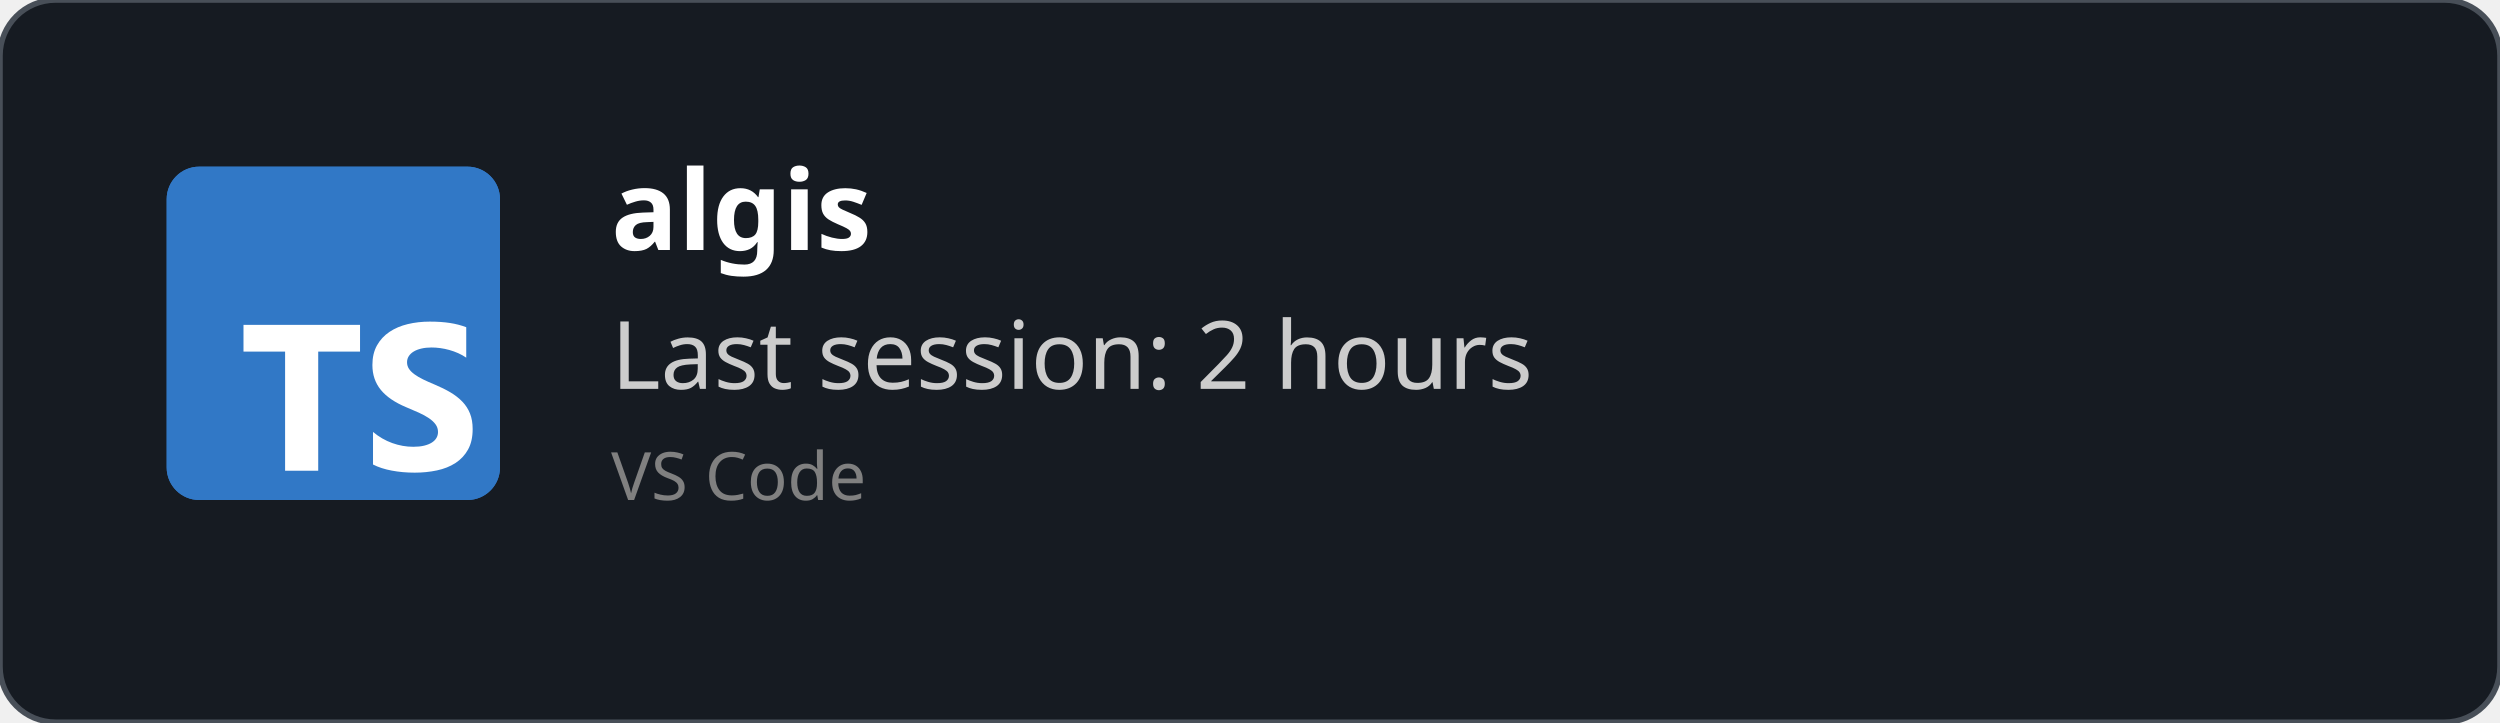
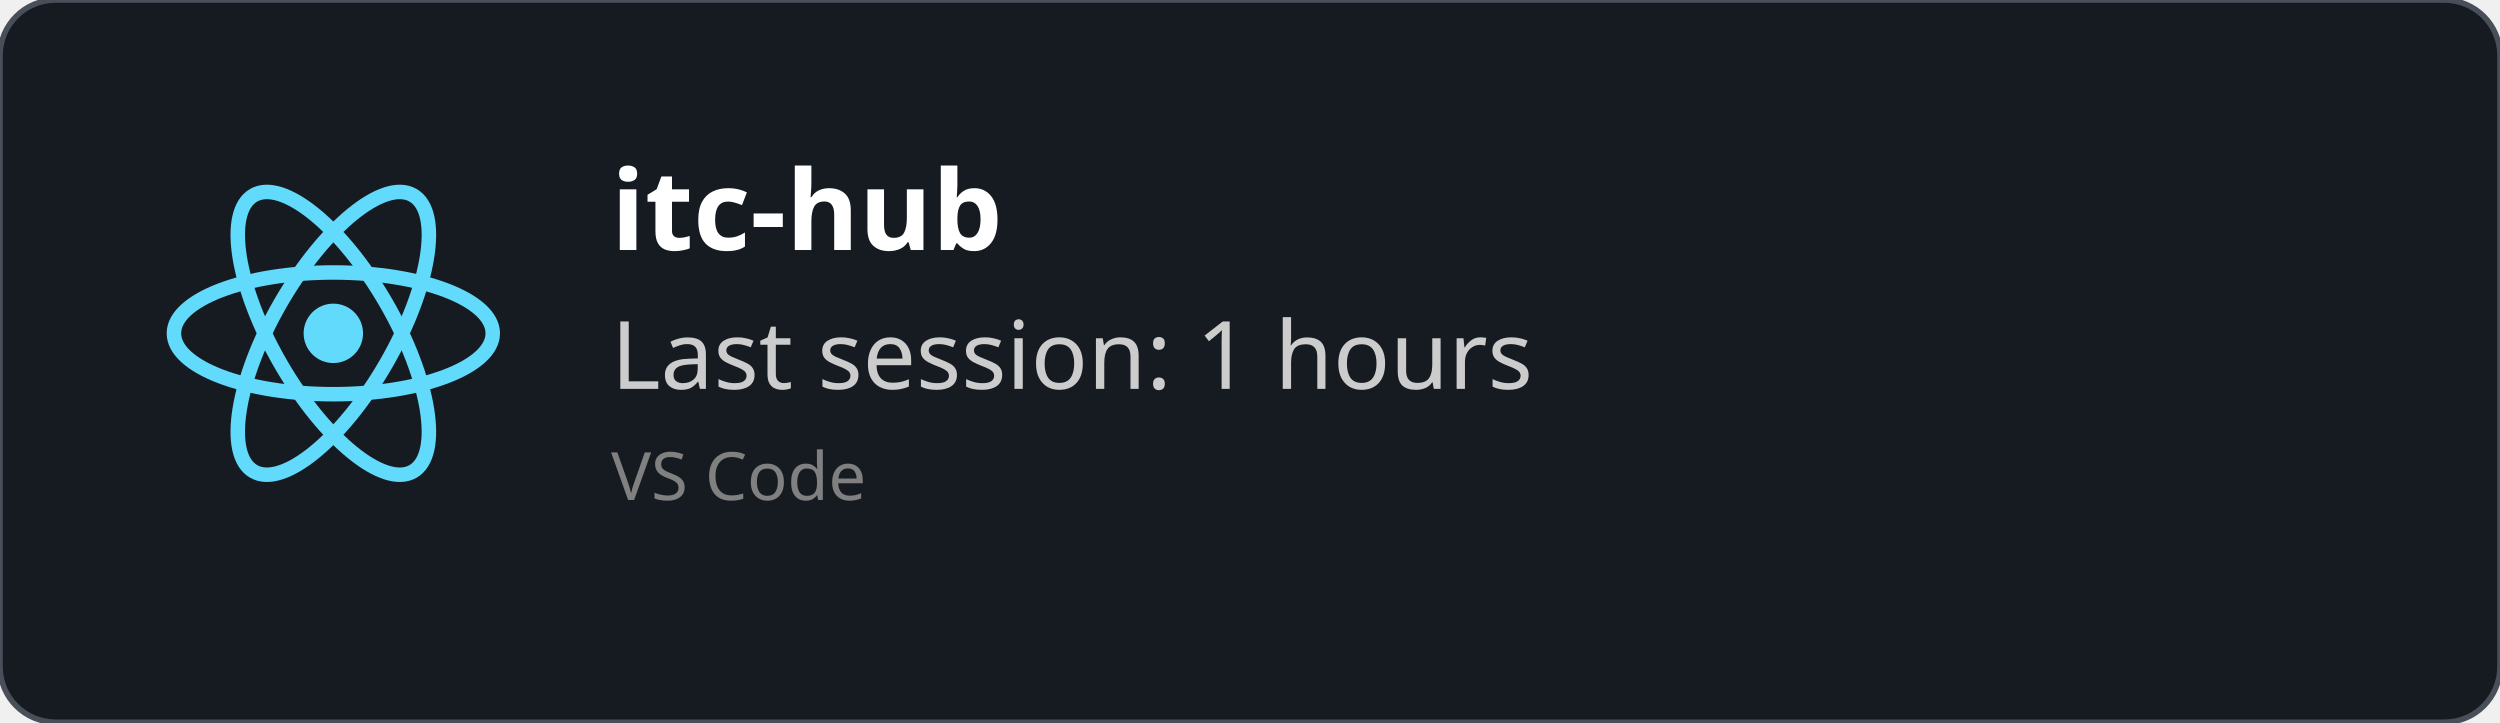
<svg xmlns="http://www.w3.org/2000/svg" width="450" height="130" viewBox="0 0 450 130" fill="none" role="img">
  <style>
    *{
        font-family: 'Segoe UI', Ubuntu, monospace
    }
    </style>
  <defs>
    <clipPath id="horizontalClip" x="20" y="20" width="500" height="200">
      <rect x="90" y="20" width="300" height="50" />
    </clipPath>
  </defs>
  <rect width="450" height="130" fill="rgba(22,27,34)" stroke="#484f58" stroke-width="1" fill-opacity="1" stroke-opacity="1" x="0" y="0" rx="10px" ry="10px">
    </rect>
-   <svg fill="none" height="60" viewBox="0 0 512 512" width="60" x="30" y="30">
-     <rect fill="#3178c6" height="512" rx="50" width="512" />
-     <rect fill="#3178c6" height="512" rx="50" width="512" />
-     <path clip-rule="evenodd" d="m316.939 407.424v50.061c8.138 4.172 17.763 7.3 28.875 9.386s22.823 3.129 35.135 3.129c11.999 0 23.397-1.147 34.196-3.442 10.799-2.294 20.268-6.075 28.406-11.342 8.138-5.266 14.581-12.15 19.328-20.65s7.121-19.007 7.121-31.522c0-9.074-1.356-17.026-4.069-23.857s-6.625-12.906-11.738-18.225c-5.112-5.319-11.242-10.091-18.389-14.315s-15.207-8.213-24.18-11.967c-6.573-2.712-12.468-5.345-17.685-7.9-5.217-2.556-9.651-5.163-13.303-7.822-3.652-2.66-6.469-5.476-8.451-8.448-1.982-2.973-2.974-6.336-2.974-10.091 0-3.441.887-6.544 2.661-9.308s4.278-5.136 7.512-7.118c3.235-1.981 7.199-3.52 11.894-4.615 4.696-1.095 9.912-1.642 15.651-1.642 4.173 0 8.581.313 13.224.938 4.643.626 9.312 1.591 14.008 2.894 4.695 1.304 9.259 2.947 13.694 4.928 4.434 1.982 8.529 4.276 12.285 6.884v-46.776c-7.616-2.92-15.937-5.084-24.962-6.492s-19.381-2.112-31.066-2.112c-11.895 0-23.163 1.278-33.805 3.833s-20.006 6.544-28.093 11.967c-8.086 5.424-14.476 12.333-19.171 20.729-4.695 8.395-7.043 18.433-7.043 30.114 0 14.914 4.304 27.638 12.912 38.172 8.607 10.533 21.675 19.45 39.204 26.751 6.886 2.816 13.303 5.579 19.25 8.291s11.086 5.528 15.415 8.448c4.33 2.92 7.747 6.101 10.252 9.543 2.504 3.441 3.756 7.352 3.756 11.733 0 3.233-.783 6.231-2.348 8.995s-3.939 5.162-7.121 7.196-7.147 3.624-11.894 4.771c-4.748 1.148-10.303 1.721-16.668 1.721-10.851 0-21.597-1.903-32.24-5.71-10.642-3.806-20.502-9.516-29.579-17.13zm-84.159-123.342h64.22v-41.082h-179v41.082h63.906v182.918h50.874z" fill="#fff" fill-rule="evenodd" />
+   <svg height="60" width="60" x="30" y="30" viewBox="-11.5 -10.232 23 20.463">
+     <circle cx="0" cy="0" r="2.05" fill="#61dafb" />
+     <g stroke="#61dafb" stroke-width="1" fill="none">
+       <ellipse rx="11" ry="4.2" />
+       <ellipse rx="11" ry="4.2" transform="rotate(60)" />
+       <ellipse rx="11" ry="4.2" transform="rotate(120)" />
+     </g>
  </svg>
  <text x="110" y="45" font-size="20" clip-path="url(#horizontalClip)" font-weight="bold" font-family="Ubuntu" fill="white">
-     algis
+     itc-hub
    </text>
  <text x="110" y="70" font-size="17px" font-family="Ubuntu" fill="#ccc">
-     Last session: 2 hours
+     Last session: 1 hours
    </text>
  <text x="110" y="90" font-size="12px" font-family="Ubuntu" fill="grey">
    VS Code
    </text>
</svg>
